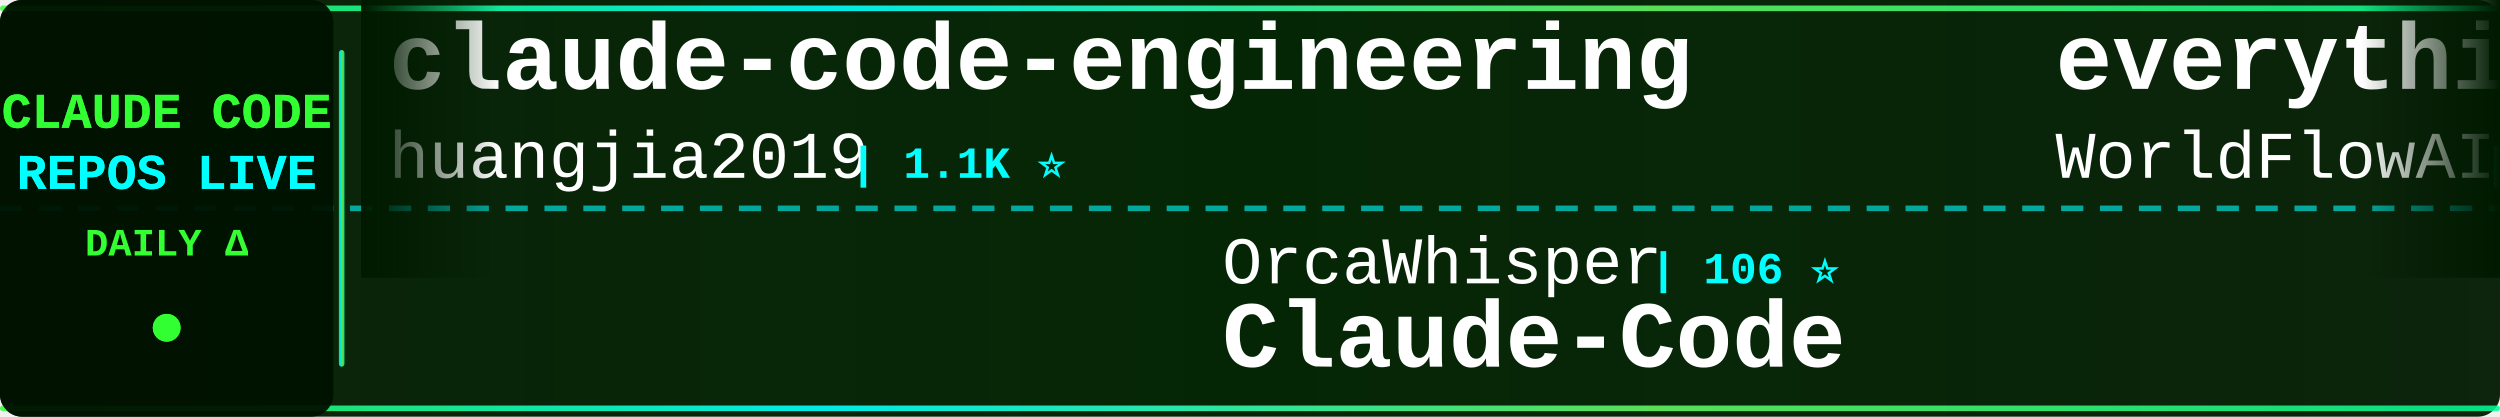
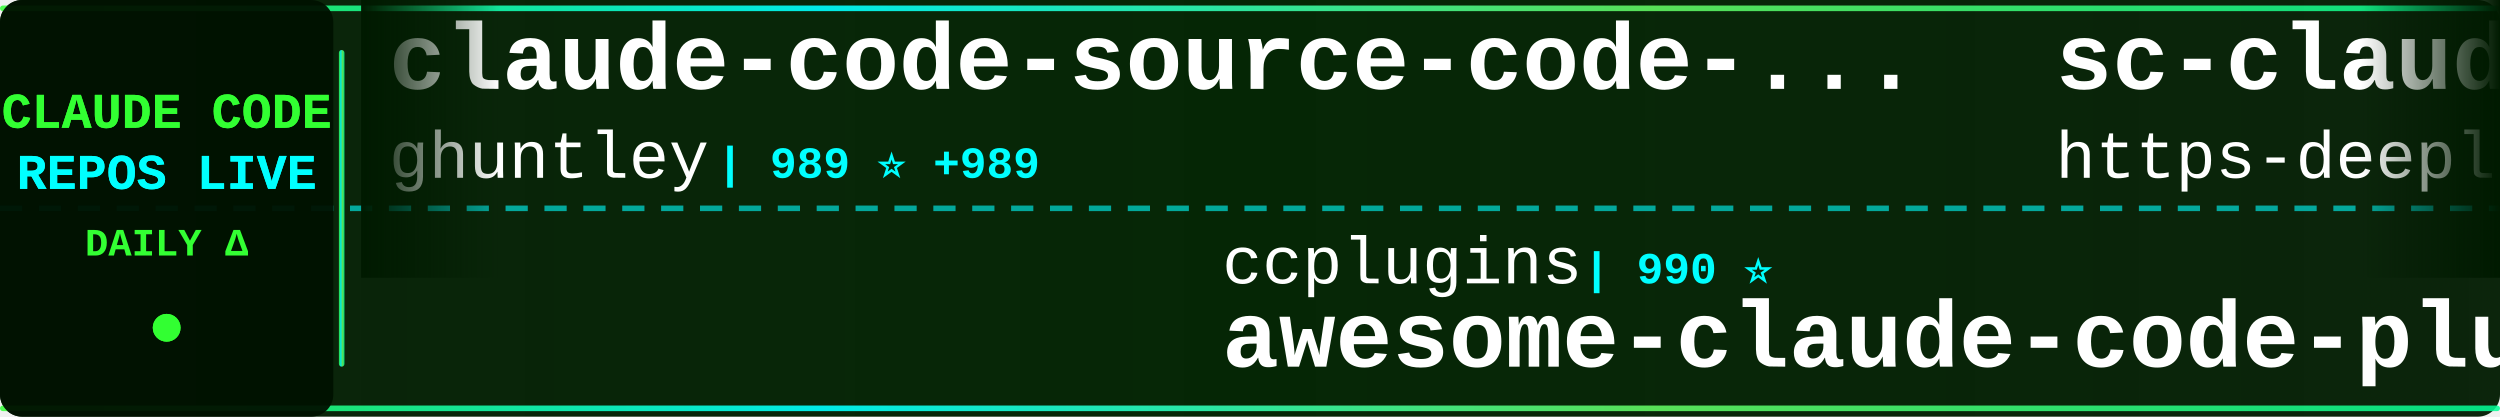
<svg xmlns="http://www.w3.org/2000/svg" width="900" height="150">
  <defs>
    <linearGradient id="tickerBg" x1="0%" y1="0%" x2="100%" y2="0%">
      <stop offset="0%" style="stop-color:#001a00;stop-opacity:0.95" />
      <stop offset="50%" style="stop-color:#002200;stop-opacity:0.98" />
      <stop offset="100%" style="stop-color:#001a00;stop-opacity:0.95" />
    </linearGradient>
    <linearGradient id="borderGrad" x1="0%" y1="0%" x2="100%" y2="0%">
      <stop offset="0%" style="stop-color:#33ff33;stop-opacity:0.85">
        <animate attributeName="stop-opacity" values="0.85;1;0.85" dur="2s" repeatCount="indefinite" />
      </stop>
      <stop offset="33%" style="stop-color:#00ffff;stop-opacity:0.9">
        <animate attributeName="stop-opacity" values="0.9;1;0.9" dur="2.2s" repeatCount="indefinite" />
      </stop>
      <stop offset="66%" style="stop-color:#66ff66;stop-opacity:0.85">
        <animate attributeName="stop-opacity" values="0.85;1;0.85" dur="1.8s" repeatCount="indefinite" />
      </stop>
      <stop offset="100%" style="stop-color:#00ff99;stop-opacity:0.85">
        <animate attributeName="stop-opacity" values="0.85;1;0.85" dur="2s" repeatCount="indefinite" />
      </stop>
    </linearGradient>
    <filter id="textGlow">
      <feGaussianBlur stdDeviation="0.1" result="coloredBlur" />
      <feMerge>
        <feMergeNode in="coloredBlur" />
        <feMergeNode in="SourceGraphic" />
      </feMerge>
    </filter>
    <filter id="metricGlow">
      <feGaussianBlur stdDeviation="0.2" result="coloredBlur" />
      <feMerge>
        <feMergeNode in="coloredBlur" />
        <feMergeNode in="SourceGraphic" />
      </feMerge>
    </filter>
    <linearGradient id="leftFade" x1="0%" y1="0%" x2="100%" y2="0%">
      <stop offset="0%" style="stop-color:#001a00;stop-opacity:1" />
      <stop offset="100%" style="stop-color:#001a00;stop-opacity:0" />
    </linearGradient>
    <linearGradient id="rightFade" x1="0%" y1="0%" x2="100%" y2="0%">
      <stop offset="0%" style="stop-color:#001a00;stop-opacity:0" />
      <stop offset="100%" style="stop-color:#001a00;stop-opacity:1" />
    </linearGradient>
  </defs>
  <rect width="900" height="150" fill="url(#tickerBg)" rx="8" />
  <rect x="0" y="2" width="900" height="2" fill="url(#borderGrad)" rx="1" />
  <rect x="0" y="146" width="900" height="2" fill="url(#borderGrad)" rx="1" />
  <line x1="0" y1="75" x2="900" y2="75" stroke="#00ffff" stroke-width="2" stroke-dasharray="8 6" opacity="0.6" />
  <rect x="0" y="0" width="120" height="150" fill="#001100" opacity="0.95" rx="8" />
  <text x="60" y="46" font-family="'Courier New', monospace" font-size="18" font-weight="bold" fill="#33ff33" text-anchor="middle" filter="url(#textGlow)">
    CLAUDE CODE
  </text>
  <text x="60" y="68" font-family="'Courier New', monospace" font-size="18" font-weight="bold" fill="#00ffff" text-anchor="middle" filter="url(#textGlow)">
    REPOS LIVE
  </text>
  <text x="60" y="92" font-family="'Courier New', monospace" font-size="14" font-weight="bold" fill="#33ff33" text-anchor="middle">
    DAILY Δ
  </text>
  <circle cx="60" cy="118" r="5" fill="#33ff33" filter="url(#metricGlow)">
    <animate attributeName="r" values="4;6;4" dur="1.5s" repeatCount="indefinite" />
    <animate attributeName="opacity" values="0.6;1;0.6" dur="1.5s" repeatCount="indefinite" />
  </circle>
  <rect x="122" y="18" width="2" height="114" fill="url(#borderGrad)" rx="1" />
  <clipPath id="tickerClip">
    <rect x="130" y="0" width="770" height="150" />
  </clipPath>
  <g clip-path="url(#tickerClip)">
    <g id="tickerItems">
      <animateTransform attributeName="transform" attributeType="XML" type="translate" from="0 0" to="-3000 0" dur="54s" repeatCount="indefinite" />
      <g transform="translate(0, 0)">
-         <text x="140" y="32" font-family="'Courier New', monospace" font-size="34" font-weight="bold" fill="#ffffff">claude-code-engineering</text>
-         <text x="140" y="64" font-family="'Courier New', monospace" font-size="24" font-weight="normal" fill="#ffffff" opacity="1.0">huangjia2019</text>
-         <text x="306" y="64" font-family="'Courier New', monospace" font-size="16" font-weight="bold" fill="#00ffff"> | 1.1K ⭐</text>
+         <text x="140" y="32" font-family="'Courier New', monospace" font-size="34" font-weight="bold" fill="#ffffff">claude-code-source-code-...</text>
+         <text x="140" y="64" font-family="'Courier New', monospace" font-size="24" font-weight="normal" fill="#ffffff" opacity="1.0">ghuntley</text>
+         <text x="258" y="64" font-family="'Courier New', monospace" font-size="16" font-weight="bold" fill="#00ffff"> | 989 ⭐ +989</text>
      </g>
      <g transform="translate(300, 0)">
-         <text x="140" y="102" font-family="'Courier New', monospace" font-size="24" font-weight="normal" fill="#ffffff" opacity="1.0">OrcaWhisper</text>
-         <text x="294" y="102" font-family="'Courier New', monospace" font-size="16" font-weight="bold" fill="#00ffff"> | 106 ⭐</text>
-         <text x="140" y="132" font-family="'Courier New', monospace" font-size="34" font-weight="bold" fill="#ffffff">Claude-Code</text>
+         <text x="140" y="102" font-family="'Courier New', monospace" font-size="24" font-weight="normal" fill="#ffffff" opacity="1.0">ccplugins</text>
+         <text x="270" y="102" font-family="'Courier New', monospace" font-size="16" font-weight="bold" fill="#00ffff"> | 990 ⭐</text>
+         <text x="140" y="132" font-family="'Courier New', monospace" font-size="34" font-weight="bold" fill="#ffffff">awesome-claude-code-plug...</text>
      </g>
      <g transform="translate(600, 0)">
-         <text x="140" y="32" font-family="'Courier New', monospace" font-size="34" font-weight="bold" fill="#ffffff">everything-claude-code</text>
-         <text x="140" y="64" font-family="'Courier New', monospace" font-size="24" font-weight="normal" fill="#ffffff" opacity="1.0">WorldFlowAI</text>
-         <text x="294" y="64" font-family="'Courier New', monospace" font-size="16" font-weight="bold" fill="#00ffff"> | 5.7K ⭐ +4</text>
+         <text x="140" y="32" font-family="'Courier New', monospace" font-size="34" font-weight="bold" fill="#ffffff">sc-claude-code-files</text>
+         <text x="140" y="64" font-family="'Courier New', monospace" font-size="24" font-weight="normal" fill="#ffffff" opacity="1.0">https-deeplearning-ai</text>
+         <text x="414" y="64" font-family="'Courier New', monospace" font-size="16" font-weight="bold" fill="#00ffff"> | 560 ⭐</text>
      </g>
      <g transform="translate(900, 0)">
-         <text x="140" y="102" font-family="'Courier New', monospace" font-size="24" font-weight="normal" fill="#ffffff" opacity="1.0">Yuyz0112</text>
-         <text x="258" y="102" font-family="'Courier New', monospace" font-size="16" font-weight="bold" fill="#00ffff"> | 2.4K ⭐ -1</text>
-         <text x="140" y="132" font-family="'Courier New', monospace" font-size="34" font-weight="bold" fill="#ffffff">claude-code-reverse</text>
+         <text x="140" y="102" font-family="'Courier New', monospace" font-size="24" font-weight="normal" fill="#ffffff" opacity="1.0">diet103</text>
+         <text x="246" y="102" font-family="'Courier New', monospace" font-size="16" font-weight="bold" fill="#00ffff"> | 10.0K ⭐</text>
+         <text x="140" y="132" font-family="'Courier New', monospace" font-size="34" font-weight="bold" fill="#ffffff">claude-code-infrastructu...</text>
      </g>
      <g transform="translate(1200, 0)">
-         <text x="140" y="32" font-family="'Courier New', monospace" font-size="34" font-weight="bold" fill="#ffffff">claude-code-tudou</text>
-         <text x="140" y="64" font-family="'Courier New', monospace" font-size="24" font-weight="normal" fill="#ffffff" opacity="1.0">AICoderTudou</text>
-         <text x="306" y="64" font-family="'Courier New', monospace" font-size="16" font-weight="bold" fill="#00ffff"> | 493 ⭐</text>
+         <text x="140" y="32" font-family="'Courier New', monospace" font-size="34" font-weight="bold" fill="#ffffff">claude-code-spec-workflo...</text>
+         <text x="140" y="64" font-family="'Courier New', monospace" font-size="24" font-weight="normal" fill="#ffffff" opacity="1.0">Pimzino</text>
+         <text x="246" y="64" font-family="'Courier New', monospace" font-size="16" font-weight="bold" fill="#00ffff"> | 3.9K ⭐</text>
      </g>
      <g transform="translate(1500, 0)">
-         <text x="140" y="102" font-family="'Courier New', monospace" font-size="24" font-weight="normal" fill="#ffffff" opacity="1.0">Windy3f3f3f3f</text>
-         <text x="318" y="102" font-family="'Courier New', monospace" font-size="16" font-weight="bold" fill="#00ffff"> | 2.8K ⭐</text>
-         <text x="140" y="132" font-family="'Courier New', monospace" font-size="34" font-weight="bold" fill="#ffffff">claude-code-from-scratch</text>
+         <text x="140" y="102" font-family="'Courier New', monospace" font-size="24" font-weight="normal" fill="#ffffff" opacity="1.0">techjarves</text>
+         <text x="282" y="102" font-family="'Courier New', monospace" font-size="16" font-weight="bold" fill="#00ffff"> | 1.6K ⭐</text>
+         <text x="140" y="132" font-family="'Courier New', monospace" font-size="34" font-weight="bold" fill="#ffffff">ClaudeCode-Portable</text>
      </g>
      <g transform="translate(1800, 0)">
        <text x="140" y="32" font-family="'Courier New', monospace" font-size="34" font-weight="bold" fill="#ffffff">claude_codex_bridge</text>
        <text x="140" y="64" font-family="'Courier New', monospace" font-size="24" font-weight="normal" fill="#ffffff" opacity="1.0">SeemSeam</text>
        <text x="258" y="64" font-family="'Courier New', monospace" font-size="16" font-weight="bold" fill="#00ffff"> | 3.6K ⭐</text>
      </g>
      <g transform="translate(2100, 0)">
-         <text x="140" y="102" font-family="'Courier New', monospace" font-size="24" font-weight="normal" fill="#ffffff" opacity="1.0">sugyan</text>
-         <text x="234" y="102" font-family="'Courier New', monospace" font-size="16" font-weight="bold" fill="#00ffff"> | 1.1K ⭐</text>
-         <text x="140" y="132" font-family="'Courier New', monospace" font-size="34" font-weight="bold" fill="#ffffff">claude-code-webui</text>
+         <text x="140" y="102" font-family="'Courier New', monospace" font-size="24" font-weight="normal" fill="#ffffff" opacity="1.0">Piebald-AI</text>
+         <text x="282" y="102" font-family="'Courier New', monospace" font-size="16" font-weight="bold" fill="#00ffff"> | 13.0K ⭐</text>
+         <text x="140" y="132" font-family="'Courier New', monospace" font-size="34" font-weight="bold" fill="#ffffff">claude-code-system-promp...</text>
      </g>
      <g transform="translate(2400, 0)">
-         <text x="140" y="32" font-family="'Courier New', monospace" font-size="34" font-weight="bold" fill="#ffffff">claude-code-tips</text>
-         <text x="140" y="64" font-family="'Courier New', monospace" font-size="24" font-weight="normal" fill="#ffffff" opacity="1.0">ykdojo</text>
-         <text x="234" y="64" font-family="'Courier New', monospace" font-size="16" font-weight="bold" fill="#00ffff"> | 10.3K ⭐</text>
+         <text x="140" y="32" font-family="'Courier New', monospace" font-size="34" font-weight="bold" fill="#ffffff">oh-my-claudecode</text>
+         <text x="140" y="64" font-family="'Courier New', monospace" font-size="24" font-weight="normal" fill="#ffffff" opacity="1.0">Yeachan-Heo</text>
+         <text x="294" y="64" font-family="'Courier New', monospace" font-size="16" font-weight="bold" fill="#00ffff"> | 40.4K ⭐ +3</text>
      </g>
      <g transform="translate(2700, 0)">
-         <text x="140" y="102" font-family="'Courier New', monospace" font-size="24" font-weight="normal" fill="#ffffff" opacity="1.0">daymade</text>
-         <text x="246" y="102" font-family="'Courier New', monospace" font-size="16" font-weight="bold" fill="#00ffff"> | 1.5K ⭐</text>
-         <text x="140" y="132" font-family="'Courier New', monospace" font-size="34" font-weight="bold" fill="#ffffff">claude-code-skills</text>
+         <text x="140" y="102" font-family="'Courier New', monospace" font-size="24" font-weight="normal" fill="#ffffff" opacity="1.0">frankbria</text>
+         <text x="270" y="102" font-family="'Courier New', monospace" font-size="16" font-weight="bold" fill="#00ffff"> | 9.7K ⭐</text>
+         <text x="140" y="132" font-family="'Courier New', monospace" font-size="34" font-weight="bold" fill="#ffffff">ralph-claude-code</text>
      </g>
      <g transform="translate(3000, 0)">
-         <text x="140" y="32" font-family="'Courier New', monospace" font-size="34" font-weight="bold" fill="#ffffff">claude-code-engineering</text>
-         <text x="140" y="64" font-family="'Courier New', monospace" font-size="24" font-weight="normal" fill="#ffffff" opacity="1.0">huangjia2019</text>
-         <text x="306" y="64" font-family="'Courier New', monospace" font-size="16" font-weight="bold" fill="#00ffff"> | 1.1K ⭐</text>
+         <text x="140" y="32" font-family="'Courier New', monospace" font-size="34" font-weight="bold" fill="#ffffff">claude-code-source-code-...</text>
+         <text x="140" y="64" font-family="'Courier New', monospace" font-size="24" font-weight="normal" fill="#ffffff" opacity="1.0">ghuntley</text>
+         <text x="258" y="64" font-family="'Courier New', monospace" font-size="16" font-weight="bold" fill="#00ffff"> | 989 ⭐ +989</text>
      </g>
      <g transform="translate(3300, 0)">
-         <text x="140" y="102" font-family="'Courier New', monospace" font-size="24" font-weight="normal" fill="#ffffff" opacity="1.0">OrcaWhisper</text>
-         <text x="294" y="102" font-family="'Courier New', monospace" font-size="16" font-weight="bold" fill="#00ffff"> | 106 ⭐</text>
-         <text x="140" y="132" font-family="'Courier New', monospace" font-size="34" font-weight="bold" fill="#ffffff">Claude-Code</text>
+         <text x="140" y="102" font-family="'Courier New', monospace" font-size="24" font-weight="normal" fill="#ffffff" opacity="1.0">ccplugins</text>
+         <text x="270" y="102" font-family="'Courier New', monospace" font-size="16" font-weight="bold" fill="#00ffff"> | 990 ⭐</text>
+         <text x="140" y="132" font-family="'Courier New', monospace" font-size="34" font-weight="bold" fill="#ffffff">awesome-claude-code-plug...</text>
      </g>
      <g transform="translate(3600, 0)">
-         <text x="140" y="32" font-family="'Courier New', monospace" font-size="34" font-weight="bold" fill="#ffffff">everything-claude-code</text>
-         <text x="140" y="64" font-family="'Courier New', monospace" font-size="24" font-weight="normal" fill="#ffffff" opacity="1.0">WorldFlowAI</text>
-         <text x="294" y="64" font-family="'Courier New', monospace" font-size="16" font-weight="bold" fill="#00ffff"> | 5.7K ⭐ +4</text>
+         <text x="140" y="32" font-family="'Courier New', monospace" font-size="34" font-weight="bold" fill="#ffffff">sc-claude-code-files</text>
+         <text x="140" y="64" font-family="'Courier New', monospace" font-size="24" font-weight="normal" fill="#ffffff" opacity="1.0">https-deeplearning-ai</text>
+         <text x="414" y="64" font-family="'Courier New', monospace" font-size="16" font-weight="bold" fill="#00ffff"> | 560 ⭐</text>
      </g>
      <g transform="translate(3900, 0)">
-         <text x="140" y="102" font-family="'Courier New', monospace" font-size="24" font-weight="normal" fill="#ffffff" opacity="1.0">Yuyz0112</text>
-         <text x="258" y="102" font-family="'Courier New', monospace" font-size="16" font-weight="bold" fill="#00ffff"> | 2.4K ⭐ -1</text>
-         <text x="140" y="132" font-family="'Courier New', monospace" font-size="34" font-weight="bold" fill="#ffffff">claude-code-reverse</text>
+         <text x="140" y="102" font-family="'Courier New', monospace" font-size="24" font-weight="normal" fill="#ffffff" opacity="1.0">diet103</text>
+         <text x="246" y="102" font-family="'Courier New', monospace" font-size="16" font-weight="bold" fill="#00ffff"> | 10.0K ⭐</text>
+         <text x="140" y="132" font-family="'Courier New', monospace" font-size="34" font-weight="bold" fill="#ffffff">claude-code-infrastructu...</text>
      </g>
    </g>
  </g>
  <rect x="130" y="0" width="50" height="100" fill="url(#leftFade)" />
  <rect x="850" y="0" width="50" height="100" fill="url(#rightFade)" />
</svg>
